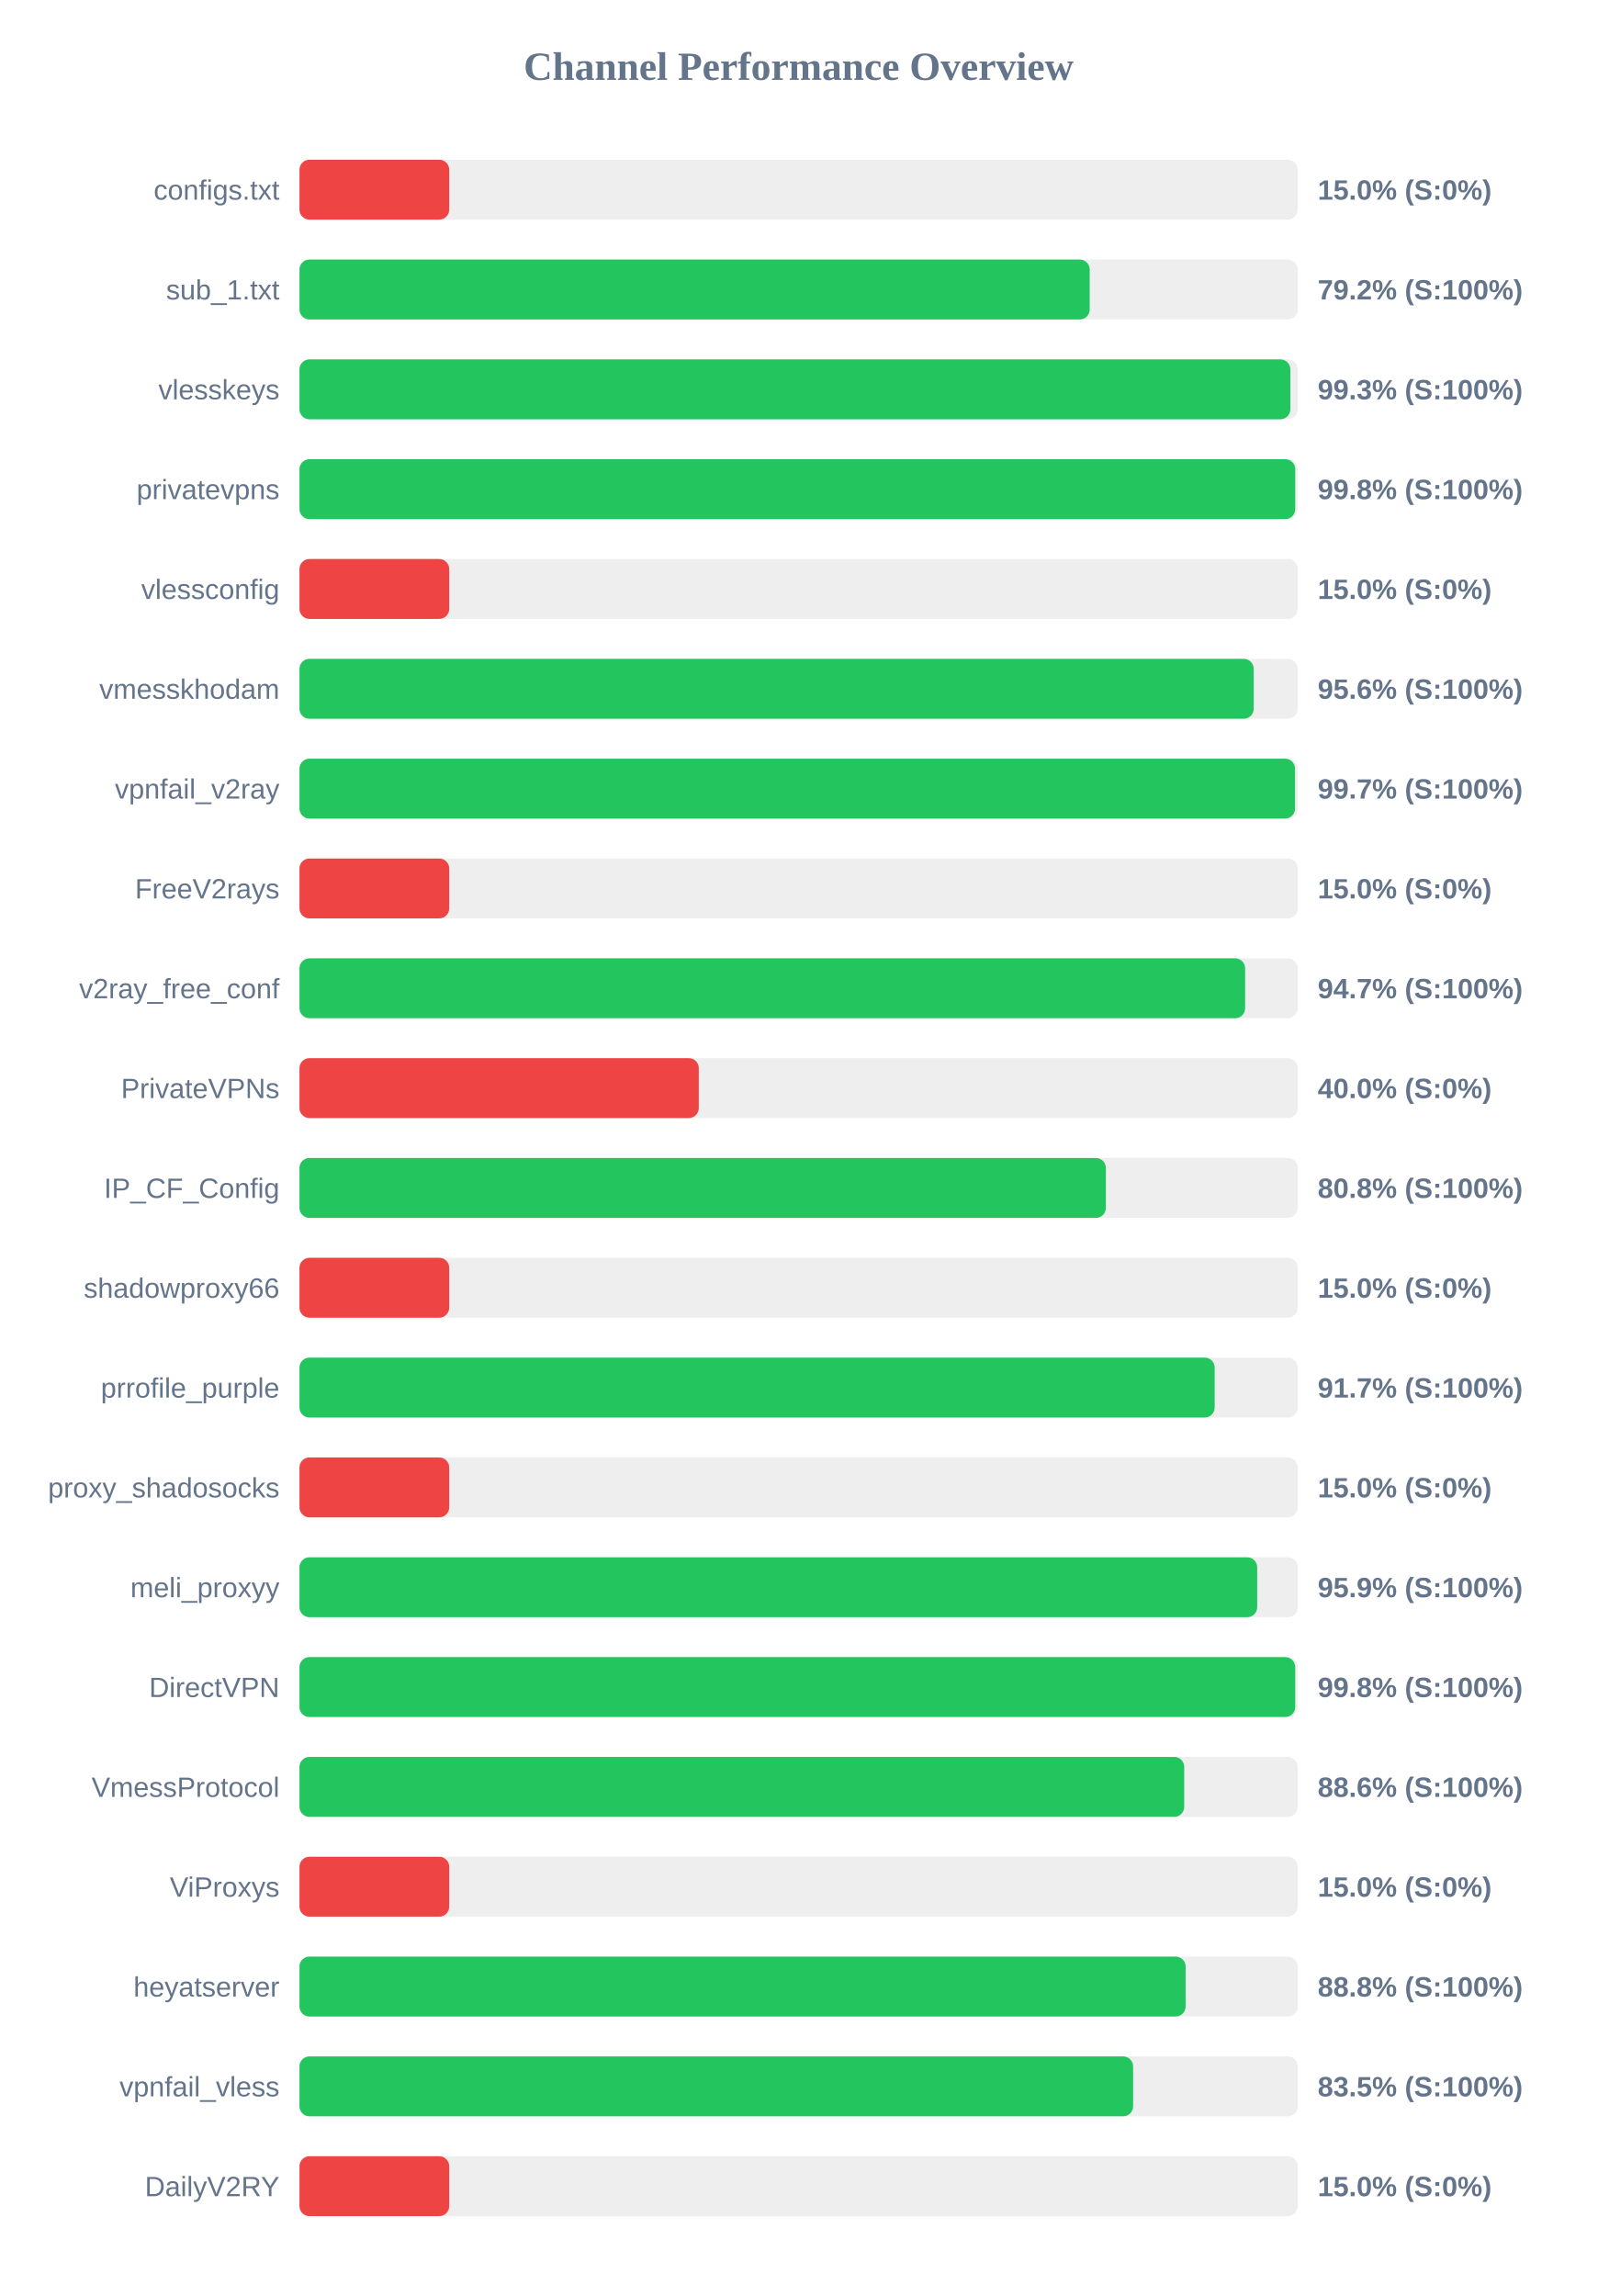
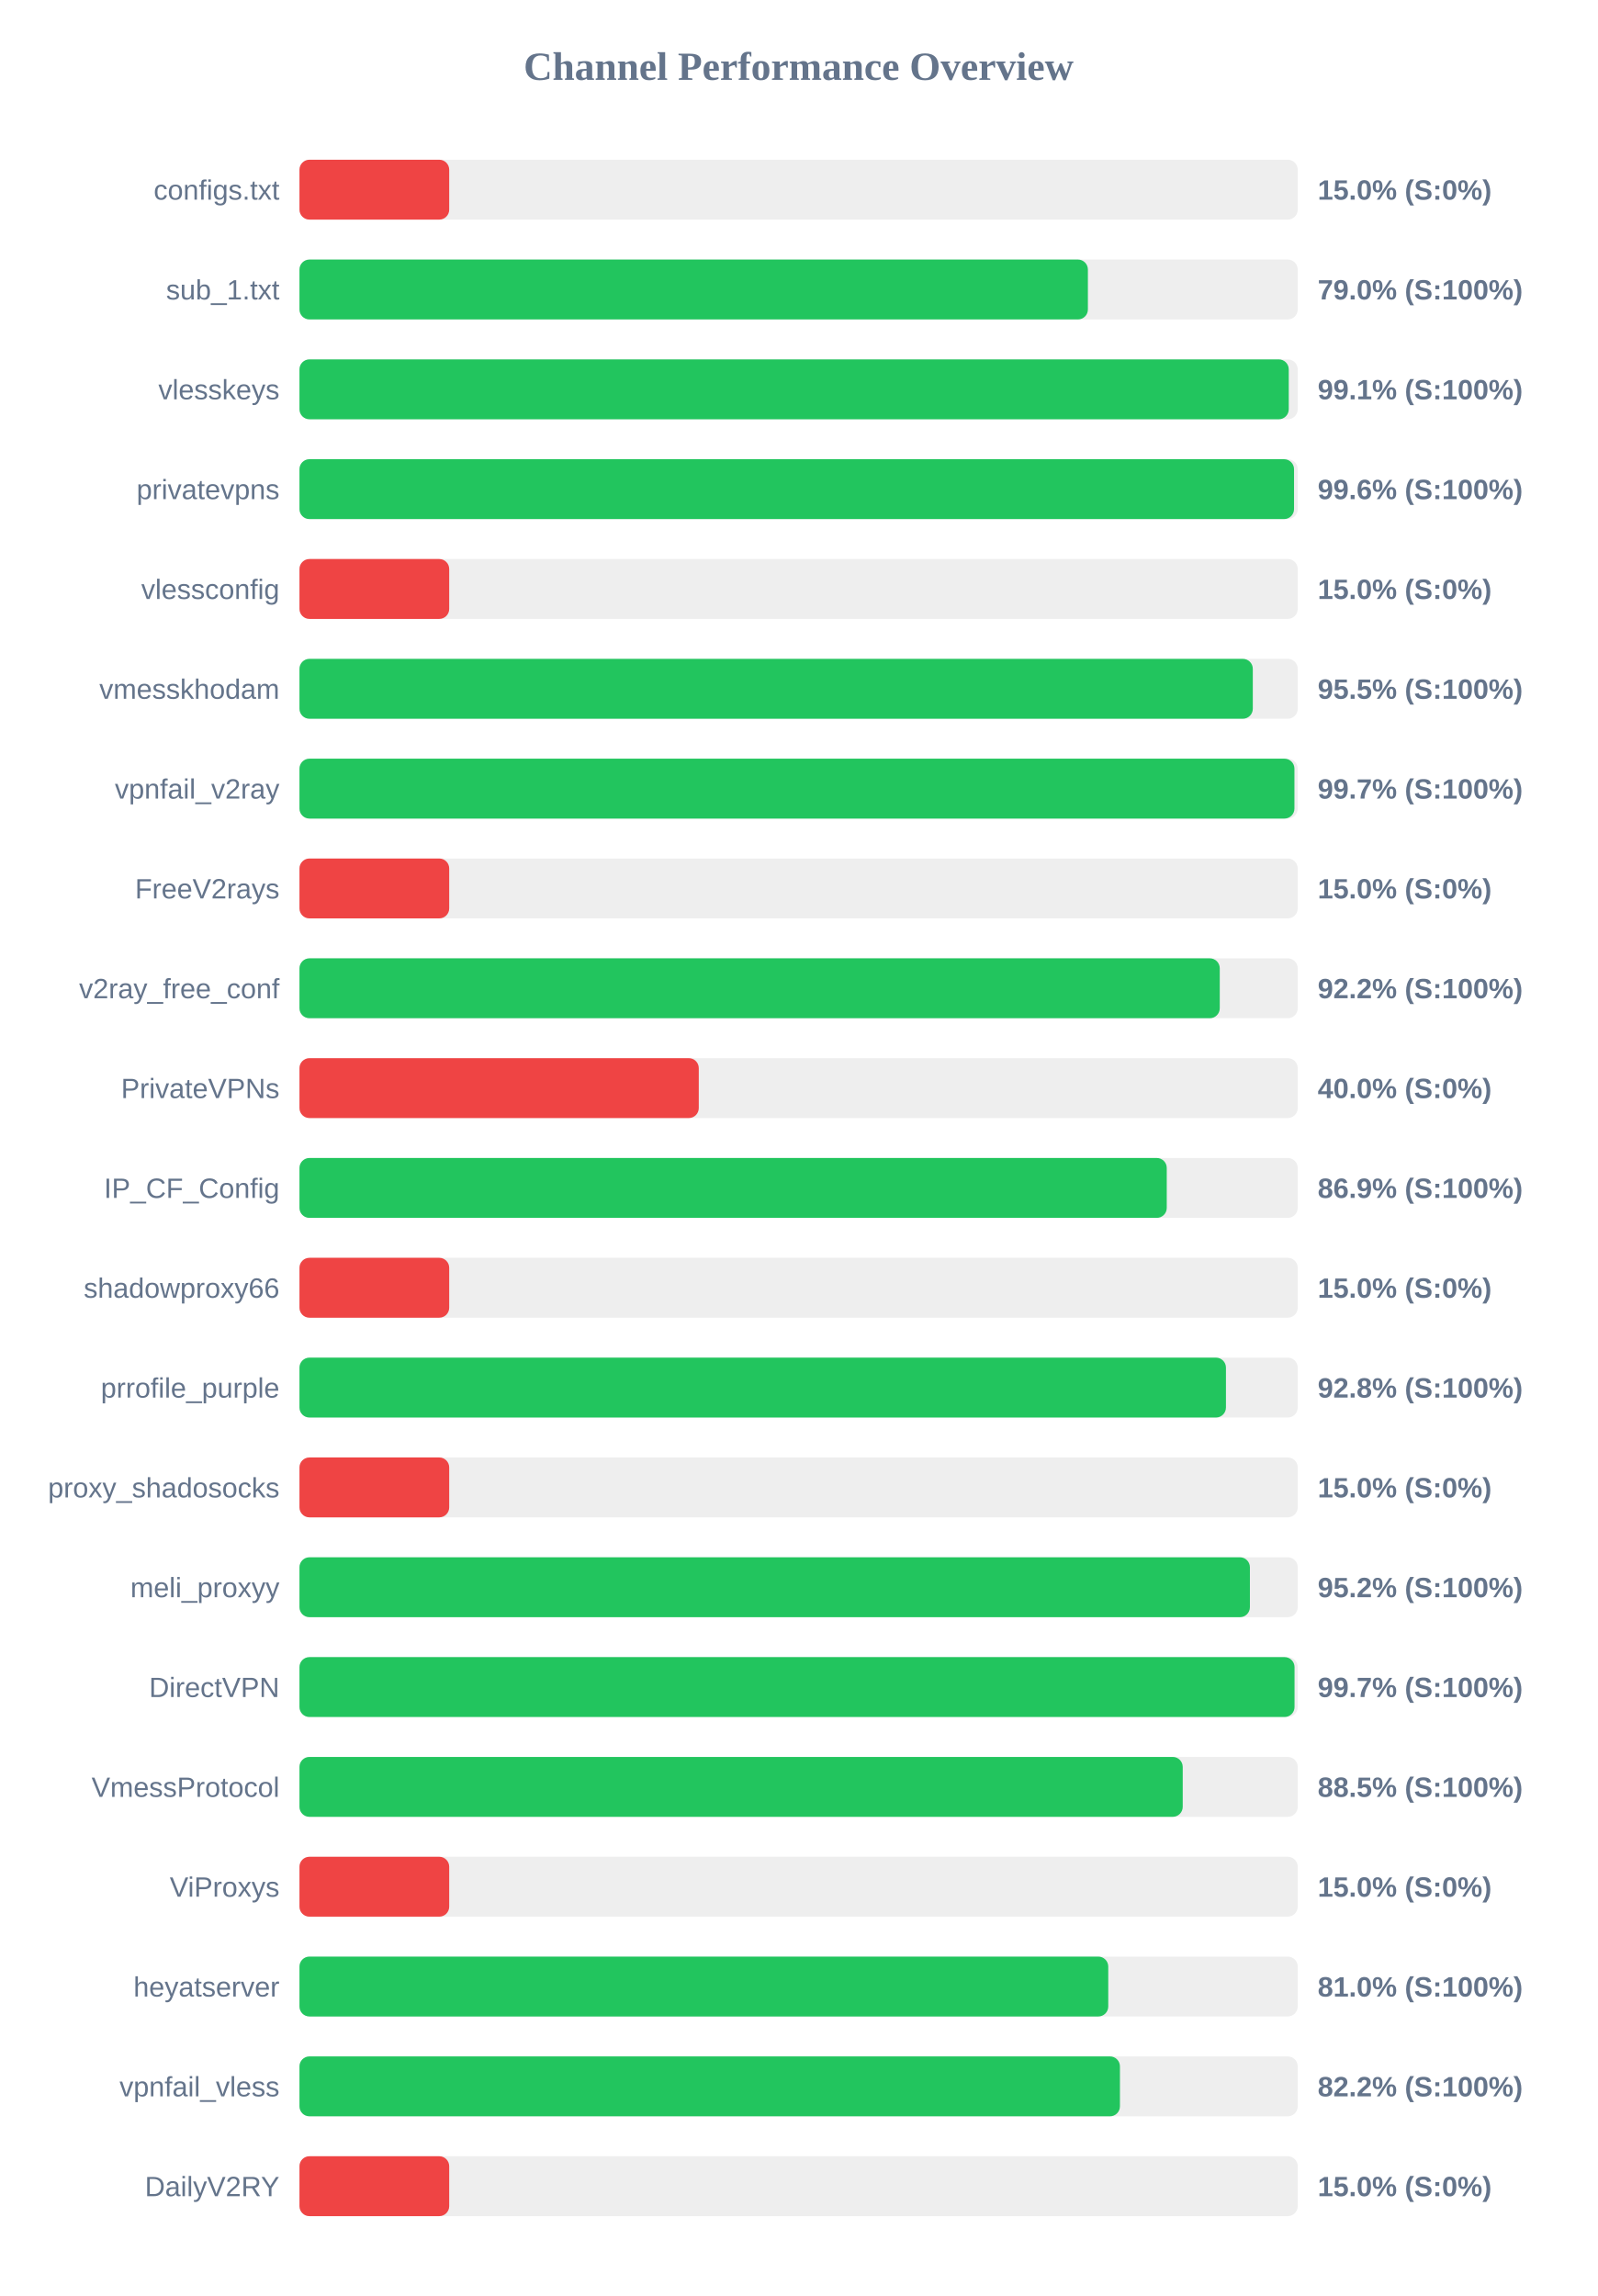
<svg xmlns="http://www.w3.org/2000/svg" width="800" height="1150" version="1.1">
  <style>
        .row { font: 14px Arial; fill: #64748b; }
        .score { font: bold 14px Arial; fill: #64748b; }
    </style>
  <text x="400" y="40" text-anchor="middle" font-size="20px" font-weight="bold" fill="#64748b">Channel Performance Overview</text>
  <rect x="150" y="80" width="500" height="30" fill="#eee" rx="5" />
  <rect x="150" y="80" width="75.0" height="30" fill="#ef4444" rx="5" />
  <text x="140" y="100" text-anchor="end" class="row">configs.txt</text>
  <text x="660" y="100" text-anchor="start" class="score">15.0% (S:0%)</text>
  <rect x="150" y="130" width="500" height="30" fill="#eee" rx="5" />
-   <rect x="150" y="130" width="395.8" height="30" fill="#22c55e" rx="5" />
+   <rect x="150" y="130" width="394.9" height="30" fill="#22c55e" rx="5" />
  <text x="140" y="150" text-anchor="end" class="row">sub_1.txt</text>
-   <text x="660" y="150" text-anchor="start" class="score">79.2% (S:100%)</text>
+   <text x="660" y="150" text-anchor="start" class="score">79.0% (S:100%)</text>
  <rect x="150" y="180" width="500" height="30" fill="#eee" rx="5" />
-   <rect x="150" y="180" width="496.3" height="30" fill="#22c55e" rx="5" />
+   <rect x="150" y="180" width="495.5" height="30" fill="#22c55e" rx="5" />
  <text x="140" y="200" text-anchor="end" class="row">vlesskeys</text>
-   <text x="660" y="200" text-anchor="start" class="score">99.3% (S:100%)</text>
+   <text x="660" y="200" text-anchor="start" class="score">99.1% (S:100%)</text>
  <rect x="150" y="230" width="500" height="30" fill="#eee" rx="5" />
-   <rect x="150" y="230" width="498.75" height="30" fill="#22c55e" rx="5" />
+   <rect x="150" y="230" width="498.15" height="30" fill="#22c55e" rx="5" />
  <text x="140" y="250" text-anchor="end" class="row">privatevpns</text>
-   <text x="660" y="250" text-anchor="start" class="score">99.8% (S:100%)</text>
+   <text x="660" y="250" text-anchor="start" class="score">99.6% (S:100%)</text>
  <rect x="150" y="280" width="500" height="30" fill="#eee" rx="5" />
  <rect x="150" y="280" width="75.0" height="30" fill="#ef4444" rx="5" />
  <text x="140" y="300" text-anchor="end" class="row">vlessconfig</text>
  <text x="660" y="300" text-anchor="start" class="score">15.0% (S:0%)</text>
  <rect x="150" y="330" width="500" height="30" fill="#eee" rx="5" />
-   <rect x="150" y="330" width="477.95" height="30" fill="#22c55e" rx="5" />
+   <rect x="150" y="330" width="477.5" height="30" fill="#22c55e" rx="5" />
  <text x="140" y="350" text-anchor="end" class="row">vmesskhodam</text>
-   <text x="660" y="350" text-anchor="start" class="score">95.6% (S:100%)</text>
+   <text x="660" y="350" text-anchor="start" class="score">95.5% (S:100%)</text>
  <rect x="150" y="380" width="500" height="30" fill="#eee" rx="5" />
-   <rect x="150" y="380" width="498.65" height="30" fill="#22c55e" rx="5" />
+   <rect x="150" y="380" width="498.35" height="30" fill="#22c55e" rx="5" />
  <text x="140" y="400" text-anchor="end" class="row">vpnfail_v2ray</text>
  <text x="660" y="400" text-anchor="start" class="score">99.7% (S:100%)</text>
  <rect x="150" y="430" width="500" height="30" fill="#eee" rx="5" />
  <rect x="150" y="430" width="75.0" height="30" fill="#ef4444" rx="5" />
  <text x="140" y="450" text-anchor="end" class="row">FreeV2rays</text>
  <text x="660" y="450" text-anchor="start" class="score">15.0% (S:0%)</text>
  <rect x="150" y="480" width="500" height="30" fill="#eee" rx="5" />
-   <rect x="150" y="480" width="473.65" height="30" fill="#22c55e" rx="5" />
+   <rect x="150" y="480" width="460.95" height="30" fill="#22c55e" rx="5" />
  <text x="140" y="500" text-anchor="end" class="row">v2ray_free_conf</text>
-   <text x="660" y="500" text-anchor="start" class="score">94.7% (S:100%)</text>
+   <text x="660" y="500" text-anchor="start" class="score">92.2% (S:100%)</text>
  <rect x="150" y="530" width="500" height="30" fill="#eee" rx="5" />
  <rect x="150" y="530" width="200.0" height="30" fill="#ef4444" rx="5" />
  <text x="140" y="550" text-anchor="end" class="row">PrivateVPNs</text>
  <text x="660" y="550" text-anchor="start" class="score">40.0% (S:0%)</text>
  <rect x="150" y="580" width="500" height="30" fill="#eee" rx="5" />
-   <rect x="150" y="580" width="403.9" height="30" fill="#22c55e" rx="5" />
+   <rect x="150" y="580" width="434.4" height="30" fill="#22c55e" rx="5" />
  <text x="140" y="600" text-anchor="end" class="row">IP_CF_Config</text>
-   <text x="660" y="600" text-anchor="start" class="score">80.8% (S:100%)</text>
+   <text x="660" y="600" text-anchor="start" class="score">86.9% (S:100%)</text>
  <rect x="150" y="630" width="500" height="30" fill="#eee" rx="5" />
  <rect x="150" y="630" width="75.0" height="30" fill="#ef4444" rx="5" />
  <text x="140" y="650" text-anchor="end" class="row">shadowproxy66</text>
  <text x="660" y="650" text-anchor="start" class="score">15.0% (S:0%)</text>
  <rect x="150" y="680" width="500" height="30" fill="#eee" rx="5" />
-   <rect x="150" y="680" width="458.4" height="30" fill="#22c55e" rx="5" />
+   <rect x="150" y="680" width="464.05" height="30" fill="#22c55e" rx="5" />
  <text x="140" y="700" text-anchor="end" class="row">prrofile_purple</text>
-   <text x="660" y="700" text-anchor="start" class="score">91.7% (S:100%)</text>
+   <text x="660" y="700" text-anchor="start" class="score">92.8% (S:100%)</text>
  <rect x="150" y="730" width="500" height="30" fill="#eee" rx="5" />
  <rect x="150" y="730" width="75.0" height="30" fill="#ef4444" rx="5" />
  <text x="140" y="750" text-anchor="end" class="row">proxy_shadosocks</text>
  <text x="660" y="750" text-anchor="start" class="score">15.0% (S:0%)</text>
  <rect x="150" y="780" width="500" height="30" fill="#eee" rx="5" />
-   <rect x="150" y="780" width="479.7" height="30" fill="#22c55e" rx="5" />
+   <rect x="150" y="780" width="476.05" height="30" fill="#22c55e" rx="5" />
  <text x="140" y="800" text-anchor="end" class="row">meli_proxyy</text>
-   <text x="660" y="800" text-anchor="start" class="score">95.9% (S:100%)</text>
+   <text x="660" y="800" text-anchor="start" class="score">95.2% (S:100%)</text>
  <rect x="150" y="830" width="500" height="30" fill="#eee" rx="5" />
-   <rect x="150" y="830" width="498.75" height="30" fill="#22c55e" rx="5" />
+   <rect x="150" y="830" width="498.4" height="30" fill="#22c55e" rx="5" />
  <text x="140" y="850" text-anchor="end" class="row">DirectVPN</text>
-   <text x="660" y="850" text-anchor="start" class="score">99.8% (S:100%)</text>
+   <text x="660" y="850" text-anchor="start" class="score">99.7% (S:100%)</text>
  <rect x="150" y="880" width="500" height="30" fill="#eee" rx="5" />
-   <rect x="150" y="880" width="443.15" height="30" fill="#22c55e" rx="5" />
+   <rect x="150" y="880" width="442.4" height="30" fill="#22c55e" rx="5" />
  <text x="140" y="900" text-anchor="end" class="row">VmessProtocol</text>
-   <text x="660" y="900" text-anchor="start" class="score">88.6% (S:100%)</text>
+   <text x="660" y="900" text-anchor="start" class="score">88.5% (S:100%)</text>
  <rect x="150" y="930" width="500" height="30" fill="#eee" rx="5" />
  <rect x="150" y="930" width="75.0" height="30" fill="#ef4444" rx="5" />
  <text x="140" y="950" text-anchor="end" class="row">ViProxys</text>
  <text x="660" y="950" text-anchor="start" class="score">15.0% (S:0%)</text>
  <rect x="150" y="980" width="500" height="30" fill="#eee" rx="5" />
-   <rect x="150" y="980" width="443.85" height="30" fill="#22c55e" rx="5" />
+   <rect x="150" y="980" width="405.1" height="30" fill="#22c55e" rx="5" />
  <text x="140" y="1000" text-anchor="end" class="row">heyatserver</text>
-   <text x="660" y="1000" text-anchor="start" class="score">88.8% (S:100%)</text>
+   <text x="660" y="1000" text-anchor="start" class="score">81.0% (S:100%)</text>
  <rect x="150" y="1030" width="500" height="30" fill="#eee" rx="5" />
-   <rect x="150" y="1030" width="417.55" height="30" fill="#22c55e" rx="5" />
+   <rect x="150" y="1030" width="410.95" height="30" fill="#22c55e" rx="5" />
  <text x="140" y="1050" text-anchor="end" class="row">vpnfail_vless</text>
-   <text x="660" y="1050" text-anchor="start" class="score">83.5% (S:100%)</text>
+   <text x="660" y="1050" text-anchor="start" class="score">82.2% (S:100%)</text>
  <rect x="150" y="1080" width="500" height="30" fill="#eee" rx="5" />
  <rect x="150" y="1080" width="75.0" height="30" fill="#ef4444" rx="5" />
  <text x="140" y="1100" text-anchor="end" class="row">DailyV2RY</text>
  <text x="660" y="1100" text-anchor="start" class="score">15.0% (S:0%)</text>
</svg>
